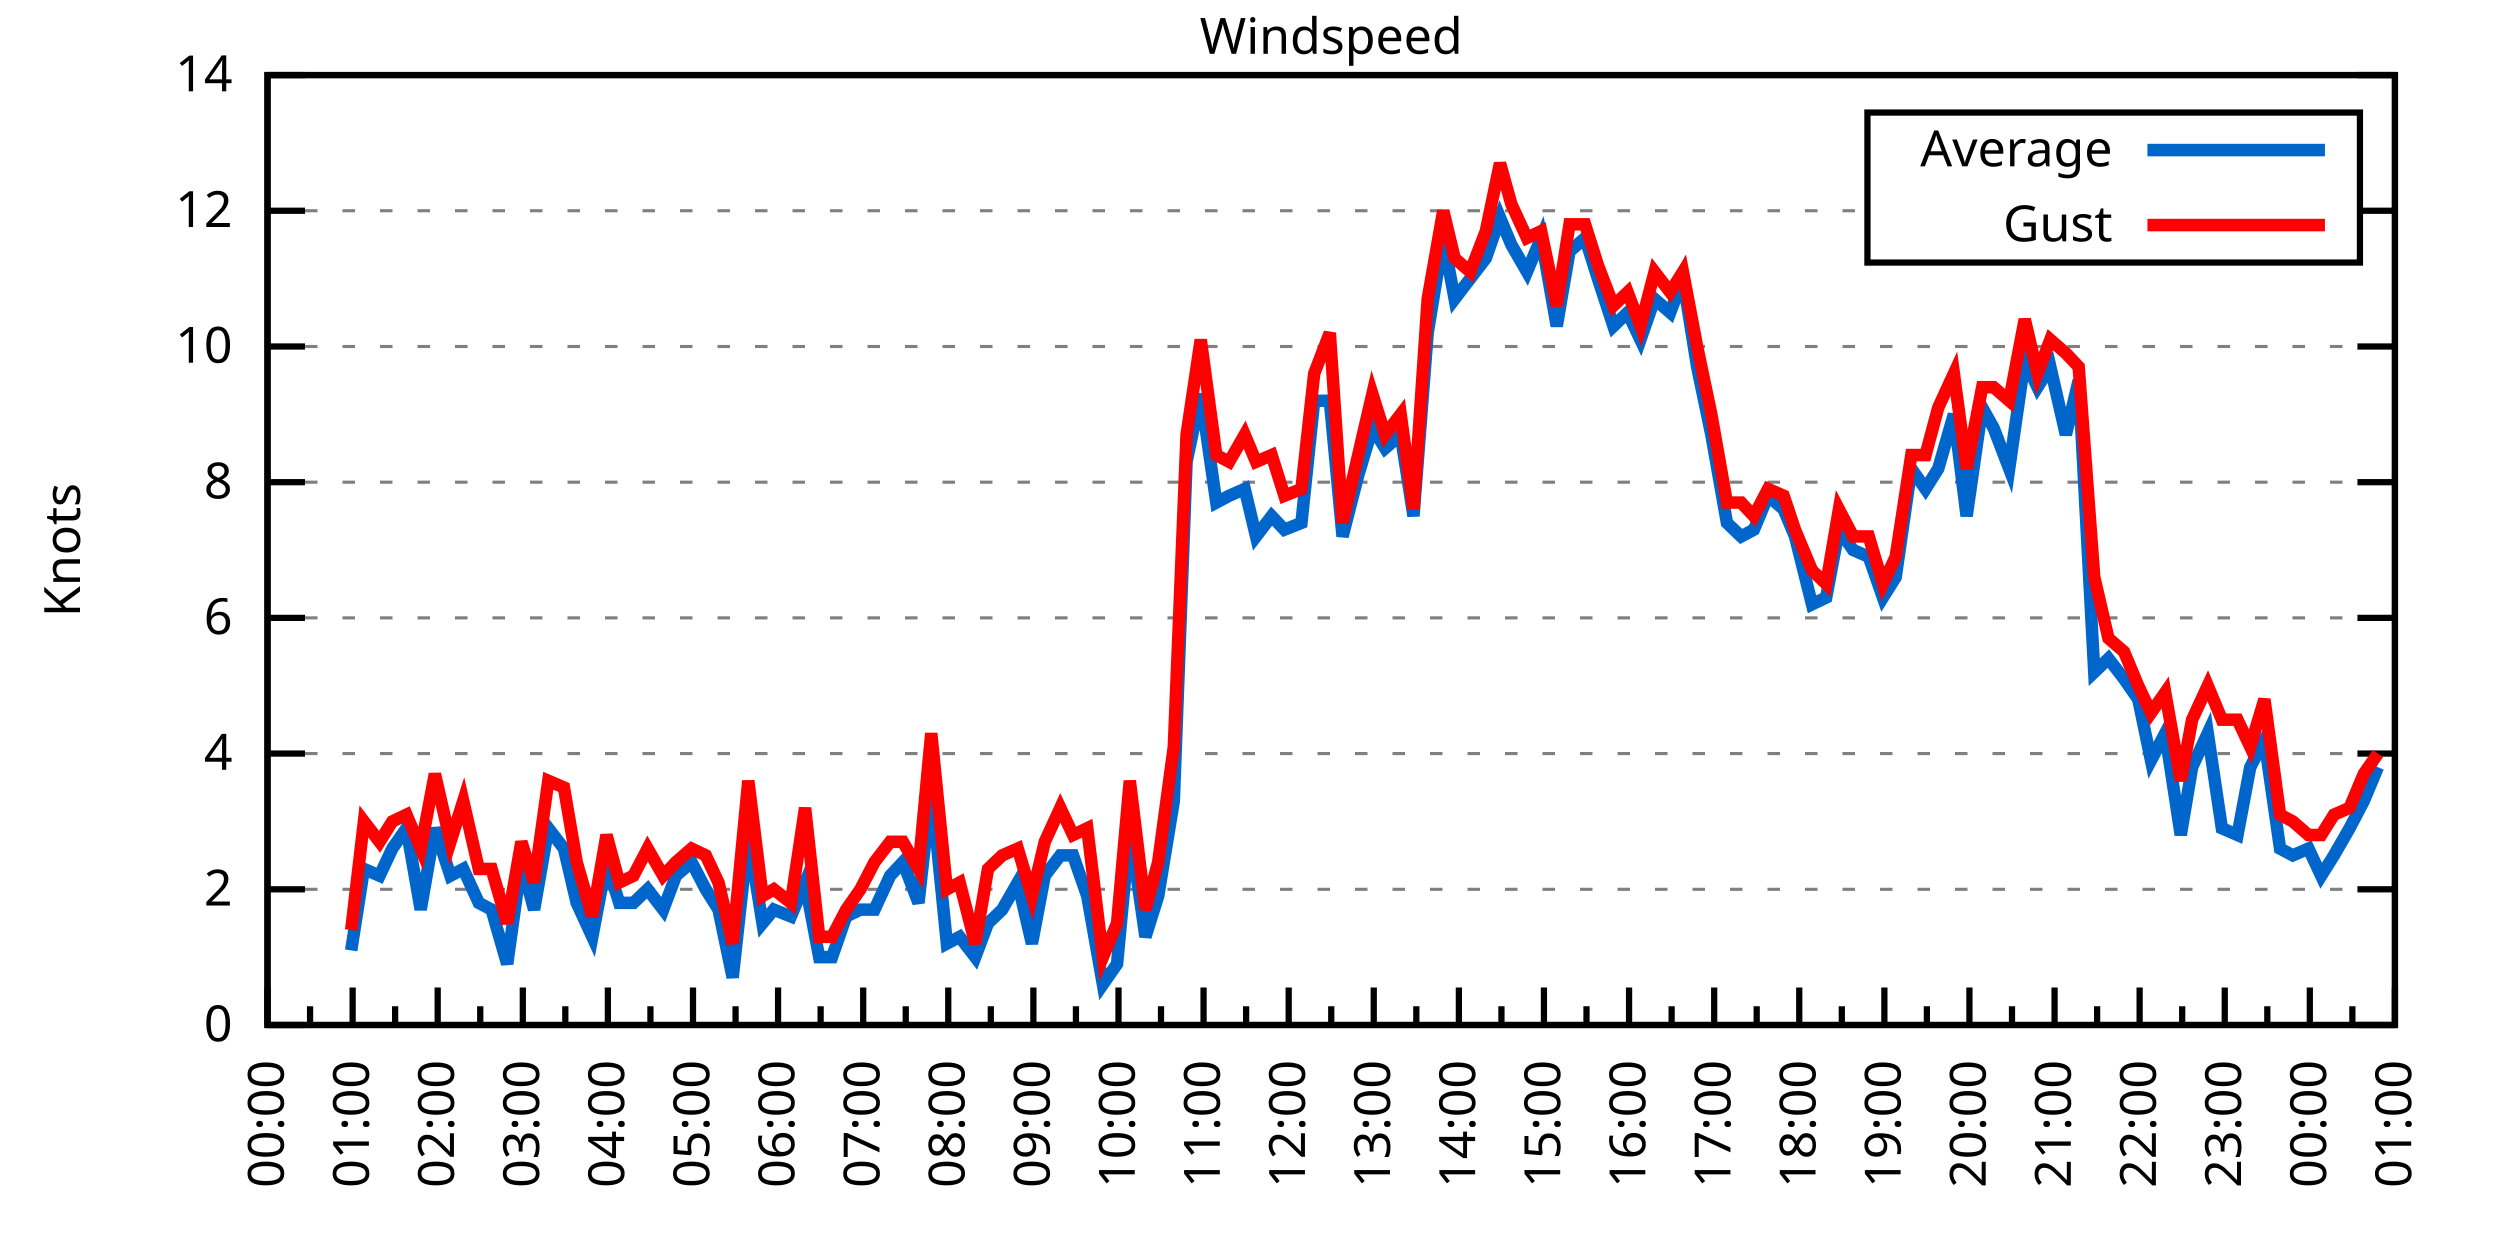
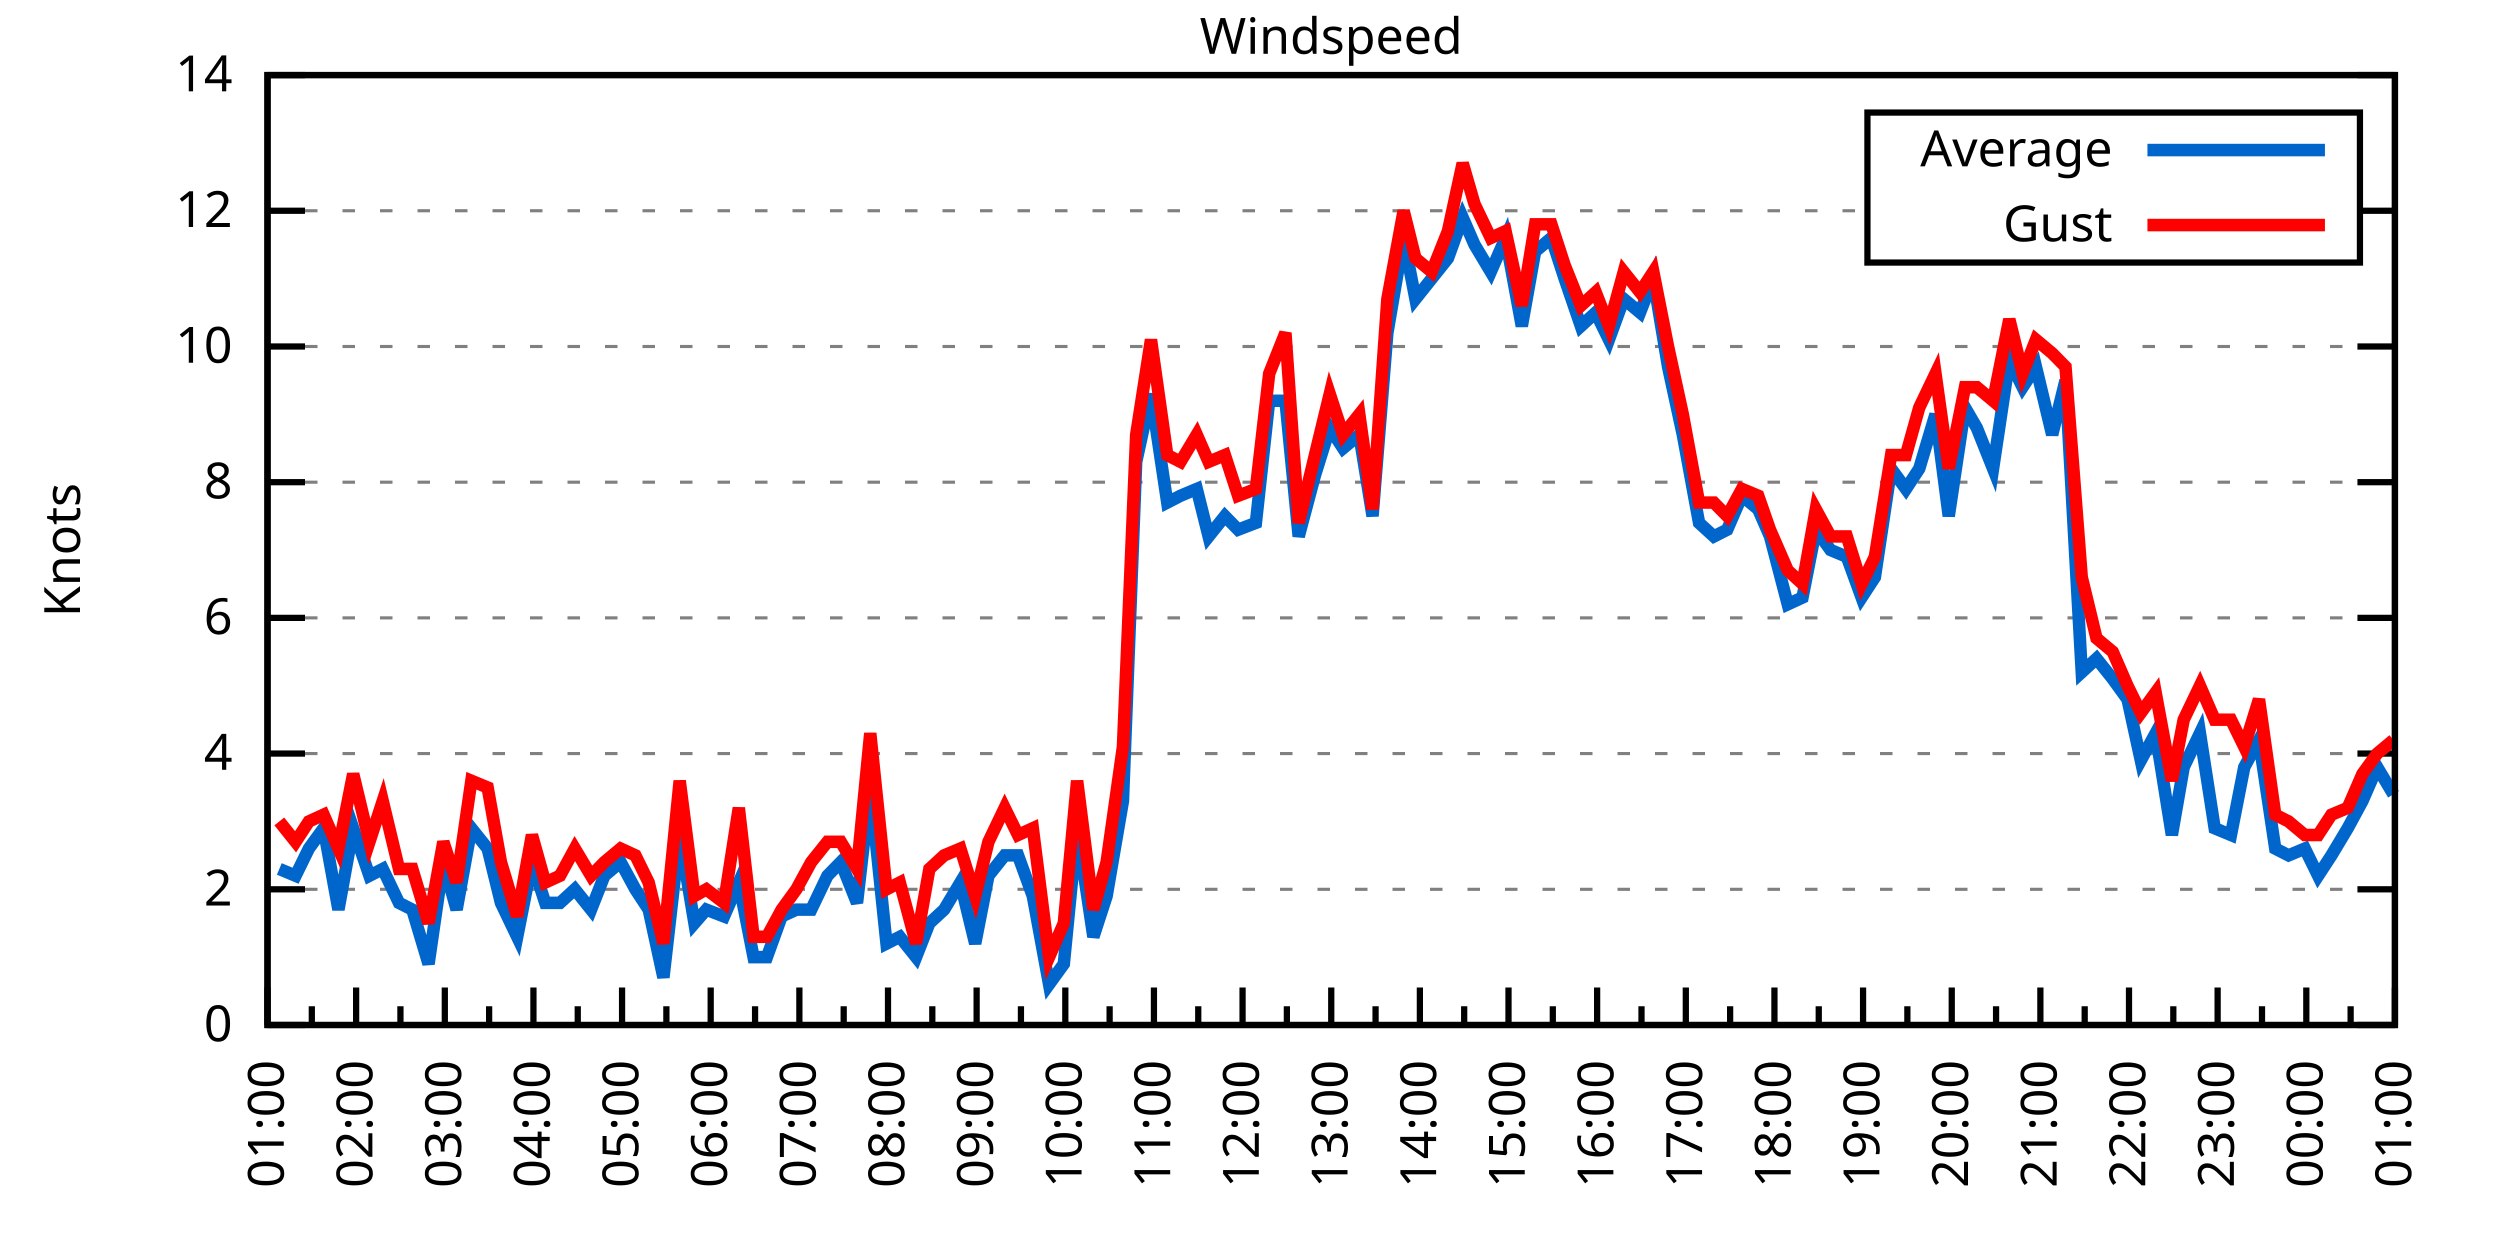
<svg xmlns="http://www.w3.org/2000/svg" xmlns:xlink="http://www.w3.org/1999/xlink" width="400" height="200" viewBox="0 0 400 200">
  <g id="gnuplot_canvas">
    <rect x="0" y="0" width="400" height="200" fill="none" />
    <defs>
      <circle id="gpDot" r="0.5" stroke-width="0.5" stroke="currentColor" />
      <path id="gpPt0" stroke-width="0.333" stroke="currentColor" d="M-1,0 h2 M0,-1 v2" />
      <path id="gpPt1" stroke-width="0.333" stroke="currentColor" d="M-1,-1 L1,1 M1,-1 L-1,1" />
      <path id="gpPt2" stroke-width="0.333" stroke="currentColor" d="M-1,0 L1,0 M0,-1 L0,1 M-1,-1 L1,1 M-1,1 L1,-1" />
      <rect id="gpPt3" stroke-width="0.333" stroke="currentColor" x="-1" y="-1" width="2" height="2" />
      <rect id="gpPt4" stroke-width="0.333" stroke="currentColor" fill="currentColor" x="-1" y="-1" width="2" height="2" />
      <circle id="gpPt5" stroke-width="0.333" stroke="currentColor" cx="0" cy="0" r="1" />
      <use xlink:href="#gpPt5" id="gpPt6" fill="currentColor" stroke="none" />
      <path id="gpPt7" stroke-width="0.333" stroke="currentColor" d="M0,-1.33 L-1.33,0.67 L1.33,0.67 z" />
      <use xlink:href="#gpPt7" id="gpPt8" fill="currentColor" stroke="none" />
      <use xlink:href="#gpPt7" id="gpPt9" stroke="currentColor" transform="rotate(180)" />
      <use xlink:href="#gpPt9" id="gpPt10" fill="currentColor" stroke="none" />
      <use xlink:href="#gpPt3" id="gpPt11" stroke="currentColor" transform="rotate(45)" />
      <use xlink:href="#gpPt11" id="gpPt12" fill="currentColor" stroke="none" />
      <path id="gpPt13" stroke-width="0.333" stroke="currentColor" d="M0,1.330 L1.265,0.411 L0.782,-1.067 L-0.782,-1.076 L-1.265,0.411 z" />
      <use xlink:href="#gpPt13" id="gpPt14" fill="currentColor" stroke="none" />
      <filter id="textbox" filterUnits="objectBoundingBox" x="0" y="0" height="1" width="1">
        <feFlood flood-color="white" flood-opacity="1" result="bgnd" />
        <feComposite in="SourceGraphic" in2="bgnd" operator="atop" />
      </filter>
      <filter id="greybox" filterUnits="objectBoundingBox" x="0" y="0" height="1" width="1">
        <feFlood flood-color="lightgrey" flood-opacity="1" result="grey" />
        <feComposite in="SourceGraphic" in2="grey" operator="atop" />
      </filter>
    </defs>
    <g fill="none" color="white" stroke="currentColor" stroke-width="1.00" stroke-linecap="butt" stroke-linejoin="miter">
</g>
    <g fill="none" color="black" stroke="currentColor" stroke-width="1.00" stroke-linecap="butt" stroke-linejoin="miter">
      <g stroke="none" shape-rendering="crispEdges">
        <polygon fill="rgb(255, 255, 255)" points="42.80,164.00 383.18,164.00 383.18,12.02 42.80,12.02 " />
      </g>
    </g>
    <g fill="none" color="black" stroke="currentColor" stroke-width="1.00" stroke-linecap="butt" stroke-linejoin="miter">
</g>
    <g fill="none" color="black" stroke="black" stroke-width="0.50" stroke-linecap="butt" stroke-linejoin="miter">
</g>
    <g fill="none" color="gray" stroke="currentColor" stroke-width="0.50" stroke-linecap="butt" stroke-linejoin="miter">
      <path stroke="gray" stroke-dasharray="2,4" class="gridline" d="M42.80,164.00 L383.19,164.00  " />
    </g>
    <g fill="none" color="gray" stroke="gray" stroke-width="1.00" stroke-linecap="butt" stroke-linejoin="miter">
</g>
    <g fill="none" color="black" stroke="currentColor" stroke-width="1.00" stroke-linecap="butt" stroke-linejoin="miter">
      <path stroke="black" d="M42.80,164.00 L48.80,164.00 M383.19,164.00 L377.19,164.00  " />
      <g transform="translate(37.20,166.60)" stroke="none" fill="black" font-family="Sans" font-size="8.00" text-anchor="end">
        <text>
          <tspan font-family="Sans"> 0</tspan>
        </text>
      </g>
    </g>
    <g fill="none" color="black" stroke="currentColor" stroke-width="1.00" stroke-linecap="butt" stroke-linejoin="miter">
</g>
    <g fill="none" color="black" stroke="black" stroke-width="0.50" stroke-linecap="butt" stroke-linejoin="miter">
</g>
    <g fill="none" color="gray" stroke="currentColor" stroke-width="0.50" stroke-linecap="butt" stroke-linejoin="miter">
      <path stroke="gray" stroke-dasharray="2,4" class="gridline" d="M42.80,142.29 L383.19,142.29  " />
    </g>
    <g fill="none" color="gray" stroke="gray" stroke-width="1.00" stroke-linecap="butt" stroke-linejoin="miter">
</g>
    <g fill="none" color="black" stroke="currentColor" stroke-width="1.00" stroke-linecap="butt" stroke-linejoin="miter">
      <path stroke="black" d="M42.80,142.29 L48.80,142.29 M383.19,142.29 L377.19,142.29  " />
      <g transform="translate(37.20,144.89)" stroke="none" fill="black" font-family="Sans" font-size="8.00" text-anchor="end">
        <text>
          <tspan font-family="Sans"> 2</tspan>
        </text>
      </g>
    </g>
    <g fill="none" color="black" stroke="currentColor" stroke-width="1.00" stroke-linecap="butt" stroke-linejoin="miter">
</g>
    <g fill="none" color="black" stroke="black" stroke-width="0.50" stroke-linecap="butt" stroke-linejoin="miter">
</g>
    <g fill="none" color="gray" stroke="currentColor" stroke-width="0.50" stroke-linecap="butt" stroke-linejoin="miter">
      <path stroke="gray" stroke-dasharray="2,4" class="gridline" d="M42.80,120.57 L383.19,120.57  " />
    </g>
    <g fill="none" color="gray" stroke="gray" stroke-width="1.00" stroke-linecap="butt" stroke-linejoin="miter">
</g>
    <g fill="none" color="black" stroke="currentColor" stroke-width="1.00" stroke-linecap="butt" stroke-linejoin="miter">
      <path stroke="black" d="M42.80,120.57 L48.80,120.57 M383.19,120.57 L377.19,120.57  " />
      <g transform="translate(37.20,123.17)" stroke="none" fill="black" font-family="Sans" font-size="8.00" text-anchor="end">
        <text>
          <tspan font-family="Sans"> 4</tspan>
        </text>
      </g>
    </g>
    <g fill="none" color="black" stroke="currentColor" stroke-width="1.00" stroke-linecap="butt" stroke-linejoin="miter">
</g>
    <g fill="none" color="black" stroke="black" stroke-width="0.50" stroke-linecap="butt" stroke-linejoin="miter">
</g>
    <g fill="none" color="gray" stroke="currentColor" stroke-width="0.50" stroke-linecap="butt" stroke-linejoin="miter">
      <path stroke="gray" stroke-dasharray="2,4" class="gridline" d="M42.80,98.86 L383.19,98.86  " />
    </g>
    <g fill="none" color="gray" stroke="gray" stroke-width="1.00" stroke-linecap="butt" stroke-linejoin="miter">
</g>
    <g fill="none" color="black" stroke="currentColor" stroke-width="1.00" stroke-linecap="butt" stroke-linejoin="miter">
      <path stroke="black" d="M42.80,98.86 L48.80,98.86 M383.19,98.86 L377.19,98.86  " />
      <g transform="translate(37.20,101.46)" stroke="none" fill="black" font-family="Sans" font-size="8.00" text-anchor="end">
        <text>
          <tspan font-family="Sans"> 6</tspan>
        </text>
      </g>
    </g>
    <g fill="none" color="black" stroke="currentColor" stroke-width="1.00" stroke-linecap="butt" stroke-linejoin="miter">
</g>
    <g fill="none" color="black" stroke="black" stroke-width="0.50" stroke-linecap="butt" stroke-linejoin="miter">
</g>
    <g fill="none" color="gray" stroke="currentColor" stroke-width="0.50" stroke-linecap="butt" stroke-linejoin="miter">
      <path stroke="gray" stroke-dasharray="2,4" class="gridline" d="M42.80,77.15 L383.19,77.15  " />
    </g>
    <g fill="none" color="gray" stroke="gray" stroke-width="1.00" stroke-linecap="butt" stroke-linejoin="miter">
</g>
    <g fill="none" color="black" stroke="currentColor" stroke-width="1.00" stroke-linecap="butt" stroke-linejoin="miter">
      <path stroke="black" d="M42.80,77.15 L48.80,77.15 M383.19,77.15 L377.19,77.15  " />
      <g transform="translate(37.20,79.75)" stroke="none" fill="black" font-family="Sans" font-size="8.00" text-anchor="end">
        <text>
          <tspan font-family="Sans"> 8</tspan>
        </text>
      </g>
    </g>
    <g fill="none" color="black" stroke="currentColor" stroke-width="1.00" stroke-linecap="butt" stroke-linejoin="miter">
</g>
    <g fill="none" color="black" stroke="black" stroke-width="0.50" stroke-linecap="butt" stroke-linejoin="miter">
</g>
    <g fill="none" color="gray" stroke="currentColor" stroke-width="0.50" stroke-linecap="butt" stroke-linejoin="miter">
      <path stroke="gray" stroke-dasharray="2,4" class="gridline" d="M42.80,55.44 L383.19,55.44  " />
    </g>
    <g fill="none" color="gray" stroke="gray" stroke-width="1.00" stroke-linecap="butt" stroke-linejoin="miter">
</g>
    <g fill="none" color="black" stroke="currentColor" stroke-width="1.00" stroke-linecap="butt" stroke-linejoin="miter">
      <path stroke="black" d="M42.80,55.44 L48.80,55.44 M383.19,55.44 L377.19,55.44  " />
      <g transform="translate(37.20,58.04)" stroke="none" fill="black" font-family="Sans" font-size="8.00" text-anchor="end">
        <text>
          <tspan font-family="Sans"> 10</tspan>
        </text>
      </g>
    </g>
    <g fill="none" color="black" stroke="currentColor" stroke-width="1.00" stroke-linecap="butt" stroke-linejoin="miter">
</g>
    <g fill="none" color="black" stroke="black" stroke-width="0.50" stroke-linecap="butt" stroke-linejoin="miter">
</g>
    <g fill="none" color="gray" stroke="currentColor" stroke-width="0.50" stroke-linecap="butt" stroke-linejoin="miter">
      <path stroke="gray" stroke-dasharray="2,4" class="gridline" d="M42.80,33.72 L298.79,33.72 M377.59,33.72 L383.19,33.72  " />
    </g>
    <g fill="none" color="gray" stroke="gray" stroke-width="1.00" stroke-linecap="butt" stroke-linejoin="miter">
</g>
    <g fill="none" color="black" stroke="currentColor" stroke-width="1.00" stroke-linecap="butt" stroke-linejoin="miter">
      <path stroke="black" d="M42.80,33.72 L48.80,33.72 M383.19,33.72 L377.19,33.72  " />
      <g transform="translate(37.20,36.32)" stroke="none" fill="black" font-family="Sans" font-size="8.00" text-anchor="end">
        <text>
          <tspan font-family="Sans"> 12</tspan>
        </text>
      </g>
    </g>
    <g fill="none" color="black" stroke="currentColor" stroke-width="1.00" stroke-linecap="butt" stroke-linejoin="miter">
</g>
    <g fill="none" color="black" stroke="black" stroke-width="0.50" stroke-linecap="butt" stroke-linejoin="miter">
</g>
    <g fill="none" color="gray" stroke="currentColor" stroke-width="0.50" stroke-linecap="butt" stroke-linejoin="miter">
      <path stroke="gray" stroke-dasharray="2,4" class="gridline" d="M42.80,12.01 L383.19,12.01  " />
    </g>
    <g fill="none" color="gray" stroke="gray" stroke-width="1.00" stroke-linecap="butt" stroke-linejoin="miter">
</g>
    <g fill="none" color="black" stroke="currentColor" stroke-width="1.00" stroke-linecap="butt" stroke-linejoin="miter">
      <path stroke="black" d="M42.80,12.01 L48.80,12.01 M383.19,12.01 L377.19,12.01  " />
      <g transform="translate(37.20,14.61)" stroke="none" fill="black" font-family="Sans" font-size="8.00" text-anchor="end">
        <text>
          <tspan font-family="Sans"> 14</tspan>
        </text>
      </g>
    </g>
    <g fill="none" color="black" stroke="currentColor" stroke-width="1.00" stroke-linecap="butt" stroke-linejoin="miter">
      <path stroke="black" d="M42.80,164.00 L42.80,158.00  " />
      <g transform="translate(45.40,169.60) rotate(270)" stroke="none" fill="black" font-family="Sans" font-size="8.00" text-anchor="end">
        <text>
+           <tspan font-family="Sans">01:00</tspan>
+         </text>
+       </g>
+     </g>
+     <g fill="none" color="black" stroke="currentColor" stroke-width="1.00" stroke-linecap="butt" stroke-linejoin="miter">
+       <path stroke="black" d="M49.89,164.00 L49.89,161.00 M56.98,164.00 L56.98,158.00  " />
+       <g transform="translate(59.58,169.60) rotate(270)" stroke="none" fill="black" font-family="Sans" font-size="8.00" text-anchor="end">
+         <text>
+           <tspan font-family="Sans">02:00</tspan>
+         </text>
+       </g>
+     </g>
+     <g fill="none" color="black" stroke="currentColor" stroke-width="1.00" stroke-linecap="butt" stroke-linejoin="miter">
+       <path stroke="black" d="M64.07,164.00 L64.07,161.00 M71.17,164.00 L71.17,158.00  " />
+       <g transform="translate(73.77,169.60) rotate(270)" stroke="none" fill="black" font-family="Sans" font-size="8.00" text-anchor="end">
+         <text>
+           <tspan font-family="Sans">03:00</tspan>
+         </text>
+       </g>
+     </g>
+     <g fill="none" color="black" stroke="currentColor" stroke-width="1.00" stroke-linecap="butt" stroke-linejoin="miter">
+       <path stroke="black" d="M78.26,164.00 L78.26,161.00 M85.35,164.00 L85.35,158.00  " />
+       <g transform="translate(87.95,169.60) rotate(270)" stroke="none" fill="black" font-family="Sans" font-size="8.00" text-anchor="end">
+         <text>
+           <tspan font-family="Sans">04:00</tspan>
+         </text>
+       </g>
+     </g>
+     <g fill="none" color="black" stroke="currentColor" stroke-width="1.00" stroke-linecap="butt" stroke-linejoin="miter">
+       <path stroke="black" d="M92.44,164.00 L92.44,161.00 M99.53,164.00 L99.53,158.00  " />
+       <g transform="translate(102.13,169.60) rotate(270)" stroke="none" fill="black" font-family="Sans" font-size="8.00" text-anchor="end">
+         <text>
+           <tspan font-family="Sans">05:00</tspan>
+         </text>
+       </g>
+     </g>
+     <g fill="none" color="black" stroke="currentColor" stroke-width="1.00" stroke-linecap="butt" stroke-linejoin="miter">
+       <path stroke="black" d="M106.62,164.00 L106.62,161.00 M113.71,164.00 L113.71,158.00  " />
+       <g transform="translate(116.31,169.60) rotate(270)" stroke="none" fill="black" font-family="Sans" font-size="8.00" text-anchor="end">
+         <text>
+           <tspan font-family="Sans">06:00</tspan>
+         </text>
+       </g>
+     </g>
+     <g fill="none" color="black" stroke="currentColor" stroke-width="1.00" stroke-linecap="butt" stroke-linejoin="miter">
+       <path stroke="black" d="M120.81,164.00 L120.81,161.00 M127.90,164.00 L127.90,158.00  " />
+       <g transform="translate(130.50,169.60) rotate(270)" stroke="none" fill="black" font-family="Sans" font-size="8.00" text-anchor="end">
+         <text>
+           <tspan font-family="Sans">07:00</tspan>
+         </text>
+       </g>
+     </g>
+     <g fill="none" color="black" stroke="currentColor" stroke-width="1.00" stroke-linecap="butt" stroke-linejoin="miter">
+       <path stroke="black" d="M134.99,164.00 L134.99,161.00 M142.08,164.00 L142.08,158.00  " />
+       <g transform="translate(144.68,169.60) rotate(270)" stroke="none" fill="black" font-family="Sans" font-size="8.00" text-anchor="end">
+         <text>
+           <tspan font-family="Sans">08:00</tspan>
+         </text>
+       </g>
+     </g>
+     <g fill="none" color="black" stroke="currentColor" stroke-width="1.00" stroke-linecap="butt" stroke-linejoin="miter">
+       <path stroke="black" d="M149.17,164.00 L149.17,161.00 M156.26,164.00 L156.26,158.00  " />
+       <g transform="translate(158.86,169.60) rotate(270)" stroke="none" fill="black" font-family="Sans" font-size="8.00" text-anchor="end">
+         <text>
+           <tspan font-family="Sans">09:00</tspan>
+         </text>
+       </g>
+     </g>
+     <g fill="none" color="black" stroke="currentColor" stroke-width="1.00" stroke-linecap="butt" stroke-linejoin="miter">
+       <path stroke="black" d="M163.35,164.00 L163.35,161.00 M170.45,164.00 L170.45,158.00  " />
+       <g transform="translate(173.05,169.60) rotate(270)" stroke="none" fill="black" font-family="Sans" font-size="8.00" text-anchor="end">
+         <text>
+           <tspan font-family="Sans">10:00</tspan>
+         </text>
+       </g>
+     </g>
+     <g fill="none" color="black" stroke="currentColor" stroke-width="1.00" stroke-linecap="butt" stroke-linejoin="miter">
+       <path stroke="black" d="M177.54,164.00 L177.54,161.00 M184.63,164.00 L184.63,158.00  " />
+       <g transform="translate(187.23,169.60) rotate(270)" stroke="none" fill="black" font-family="Sans" font-size="8.00" text-anchor="end">
+         <text>
+           <tspan font-family="Sans">11:00</tspan>
+         </text>
+       </g>
+     </g>
+     <g fill="none" color="black" stroke="currentColor" stroke-width="1.00" stroke-linecap="butt" stroke-linejoin="miter">
+       <path stroke="black" d="M191.72,164.00 L191.72,161.00 M198.81,164.00 L198.81,158.00  " />
+       <g transform="translate(201.41,169.60) rotate(270)" stroke="none" fill="black" font-family="Sans" font-size="8.00" text-anchor="end">
+         <text>
+           <tspan font-family="Sans">12:00</tspan>
+         </text>
+       </g>
+     </g>
+     <g fill="none" color="black" stroke="currentColor" stroke-width="1.00" stroke-linecap="butt" stroke-linejoin="miter">
+       <path stroke="black" d="M205.90,164.00 L205.90,161.00 M213.00,164.00 L213.00,158.00  " />
+       <g transform="translate(215.60,169.60) rotate(270)" stroke="none" fill="black" font-family="Sans" font-size="8.00" text-anchor="end">
+         <text>
+           <tspan font-family="Sans">13:00</tspan>
+         </text>
+       </g>
+     </g>
+     <g fill="none" color="black" stroke="currentColor" stroke-width="1.00" stroke-linecap="butt" stroke-linejoin="miter">
+       <path stroke="black" d="M220.09,164.00 L220.09,161.00 M227.18,164.00 L227.18,158.00  " />
+       <g transform="translate(229.78,169.60) rotate(270)" stroke="none" fill="black" font-family="Sans" font-size="8.00" text-anchor="end">
+         <text>
+           <tspan font-family="Sans">14:00</tspan>
+         </text>
+       </g>
+     </g>
+     <g fill="none" color="black" stroke="currentColor" stroke-width="1.00" stroke-linecap="butt" stroke-linejoin="miter">
+       <path stroke="black" d="M234.27,164.00 L234.27,161.00 M241.36,164.00 L241.36,158.00  " />
+       <g transform="translate(243.96,169.60) rotate(270)" stroke="none" fill="black" font-family="Sans" font-size="8.00" text-anchor="end">
+         <text>
+           <tspan font-family="Sans">15:00</tspan>
+         </text>
+       </g>
+     </g>
+     <g fill="none" color="black" stroke="currentColor" stroke-width="1.00" stroke-linecap="butt" stroke-linejoin="miter">
+       <path stroke="black" d="M248.45,164.00 L248.45,161.00 M255.54,164.00 L255.54,158.00  " />
+       <g transform="translate(258.14,169.60) rotate(270)" stroke="none" fill="black" font-family="Sans" font-size="8.00" text-anchor="end">
+         <text>
+           <tspan font-family="Sans">16:00</tspan>
+         </text>
+       </g>
+     </g>
+     <g fill="none" color="black" stroke="currentColor" stroke-width="1.00" stroke-linecap="butt" stroke-linejoin="miter">
+       <path stroke="black" d="M262.64,164.00 L262.64,161.00 M269.73,164.00 L269.73,158.00  " />
+       <g transform="translate(272.33,169.60) rotate(270)" stroke="none" fill="black" font-family="Sans" font-size="8.00" text-anchor="end">
+         <text>
+           <tspan font-family="Sans">17:00</tspan>
+         </text>
+       </g>
+     </g>
+     <g fill="none" color="black" stroke="currentColor" stroke-width="1.00" stroke-linecap="butt" stroke-linejoin="miter">
+       <path stroke="black" d="M276.82,164.00 L276.82,161.00 M283.91,164.00 L283.91,158.00  " />
+       <g transform="translate(286.51,169.60) rotate(270)" stroke="none" fill="black" font-family="Sans" font-size="8.00" text-anchor="end">
+         <text>
+           <tspan font-family="Sans">18:00</tspan>
+         </text>
+       </g>
+     </g>
+     <g fill="none" color="black" stroke="currentColor" stroke-width="1.00" stroke-linecap="butt" stroke-linejoin="miter">
+       <path stroke="black" d="M291.00,164.00 L291.00,161.00 M298.09,164.00 L298.09,158.00  " />
+       <g transform="translate(300.69,169.60) rotate(270)" stroke="none" fill="black" font-family="Sans" font-size="8.00" text-anchor="end">
+         <text>
+           <tspan font-family="Sans">19:00</tspan>
+         </text>
+       </g>
+     </g>
+     <g fill="none" color="black" stroke="currentColor" stroke-width="1.00" stroke-linecap="butt" stroke-linejoin="miter">
+       <path stroke="black" d="M305.18,164.00 L305.18,161.00 M312.28,164.00 L312.28,158.00  " />
+       <g transform="translate(314.88,169.60) rotate(270)" stroke="none" fill="black" font-family="Sans" font-size="8.00" text-anchor="end">
+         <text>
+           <tspan font-family="Sans">20:00</tspan>
+         </text>
+       </g>
+     </g>
+     <g fill="none" color="black" stroke="currentColor" stroke-width="1.00" stroke-linecap="butt" stroke-linejoin="miter">
+       <path stroke="black" d="M319.37,164.00 L319.37,161.00 M326.46,164.00 L326.46,158.00  " />
+       <g transform="translate(329.06,169.60) rotate(270)" stroke="none" fill="black" font-family="Sans" font-size="8.00" text-anchor="end">
+         <text>
+           <tspan font-family="Sans">21:00</tspan>
+         </text>
+       </g>
+     </g>
+     <g fill="none" color="black" stroke="currentColor" stroke-width="1.00" stroke-linecap="butt" stroke-linejoin="miter">
+       <path stroke="black" d="M333.55,164.00 L333.55,161.00 M340.64,164.00 L340.64,158.00  " />
+       <g transform="translate(343.24,169.60) rotate(270)" stroke="none" fill="black" font-family="Sans" font-size="8.00" text-anchor="end">
+         <text>
+           <tspan font-family="Sans">22:00</tspan>
+         </text>
+       </g>
+     </g>
+     <g fill="none" color="black" stroke="currentColor" stroke-width="1.00" stroke-linecap="butt" stroke-linejoin="miter">
+       <path stroke="black" d="M347.73,164.00 L347.73,161.00 M354.82,164.00 L354.82,158.00  " />
+       <g transform="translate(357.42,169.60) rotate(270)" stroke="none" fill="black" font-family="Sans" font-size="8.00" text-anchor="end">
+         <text>
+           <tspan font-family="Sans">23:00</tspan>
+         </text>
+       </g>
+     </g>
+     <g fill="none" color="black" stroke="currentColor" stroke-width="1.00" stroke-linecap="butt" stroke-linejoin="miter">
+       <path stroke="black" d="M361.92,164.00 L361.92,161.00 M369.01,164.00 L369.01,158.00  " />
+       <g transform="translate(371.61,169.60) rotate(270)" stroke="none" fill="black" font-family="Sans" font-size="8.00" text-anchor="end">
+         <text>
          <tspan font-family="Sans">00:00</tspan>
        </text>
      </g>
    </g>
    <g fill="none" color="black" stroke="currentColor" stroke-width="1.00" stroke-linecap="butt" stroke-linejoin="miter">
-       <path stroke="black" d="M49.61,164.00 L49.61,161.00 M56.42,164.00 L56.42,158.00  " />
-       <g transform="translate(59.02,169.60) rotate(270)" stroke="none" fill="black" font-family="Sans" font-size="8.00" text-anchor="end">
-         <text>
-           <tspan font-family="Sans">01:00</tspan>
-         </text>
-       </g>
-     </g>
-     <g fill="none" color="black" stroke="currentColor" stroke-width="1.00" stroke-linecap="butt" stroke-linejoin="miter">
-       <path stroke="black" d="M63.22,164.00 L63.22,161.00 M70.03,164.00 L70.03,158.00  " />
-       <g transform="translate(72.63,169.60) rotate(270)" stroke="none" fill="black" font-family="Sans" font-size="8.00" text-anchor="end">
-         <text>
-           <tspan font-family="Sans">02:00</tspan>
-         </text>
-       </g>
-     </g>
-     <g fill="none" color="black" stroke="currentColor" stroke-width="1.00" stroke-linecap="butt" stroke-linejoin="miter">
-       <path stroke="black" d="M76.84,164.00 L76.84,161.00 M83.65,164.00 L83.65,158.00  " />
-       <g transform="translate(86.25,169.60) rotate(270)" stroke="none" fill="black" font-family="Sans" font-size="8.00" text-anchor="end">
-         <text>
-           <tspan font-family="Sans">03:00</tspan>
-         </text>
-       </g>
-     </g>
-     <g fill="none" color="black" stroke="currentColor" stroke-width="1.00" stroke-linecap="butt" stroke-linejoin="miter">
-       <path stroke="black" d="M90.45,164.00 L90.45,161.00 M97.26,164.00 L97.26,158.00  " />
-       <g transform="translate(99.86,169.60) rotate(270)" stroke="none" fill="black" font-family="Sans" font-size="8.00" text-anchor="end">
-         <text>
-           <tspan font-family="Sans">04:00</tspan>
-         </text>
-       </g>
-     </g>
-     <g fill="none" color="black" stroke="currentColor" stroke-width="1.00" stroke-linecap="butt" stroke-linejoin="miter">
-       <path stroke="black" d="M104.07,164.00 L104.07,161.00 M110.88,164.00 L110.88,158.00  " />
-       <g transform="translate(113.48,169.60) rotate(270)" stroke="none" fill="black" font-family="Sans" font-size="8.00" text-anchor="end">
-         <text>
-           <tspan font-family="Sans">05:00</tspan>
-         </text>
-       </g>
-     </g>
-     <g fill="none" color="black" stroke="currentColor" stroke-width="1.00" stroke-linecap="butt" stroke-linejoin="miter">
-       <path stroke="black" d="M117.69,164.00 L117.69,161.00 M124.49,164.00 L124.49,158.00  " />
-       <g transform="translate(127.09,169.60) rotate(270)" stroke="none" fill="black" font-family="Sans" font-size="8.00" text-anchor="end">
-         <text>
-           <tspan font-family="Sans">06:00</tspan>
-         </text>
-       </g>
-     </g>
-     <g fill="none" color="black" stroke="currentColor" stroke-width="1.00" stroke-linecap="butt" stroke-linejoin="miter">
-       <path stroke="black" d="M131.30,164.00 L131.30,161.00 M138.11,164.00 L138.11,158.00  " />
-       <g transform="translate(140.71,169.60) rotate(270)" stroke="none" fill="black" font-family="Sans" font-size="8.00" text-anchor="end">
-         <text>
-           <tspan font-family="Sans">07:00</tspan>
-         </text>
-       </g>
-     </g>
-     <g fill="none" color="black" stroke="currentColor" stroke-width="1.00" stroke-linecap="butt" stroke-linejoin="miter">
-       <path stroke="black" d="M144.92,164.00 L144.92,161.00 M151.72,164.00 L151.72,158.00  " />
-       <g transform="translate(154.32,169.60) rotate(270)" stroke="none" fill="black" font-family="Sans" font-size="8.00" text-anchor="end">
-         <text>
-           <tspan font-family="Sans">08:00</tspan>
-         </text>
-       </g>
-     </g>
-     <g fill="none" color="black" stroke="currentColor" stroke-width="1.00" stroke-linecap="butt" stroke-linejoin="miter">
-       <path stroke="black" d="M158.53,164.00 L158.53,161.00 M165.34,164.00 L165.34,158.00  " />
-       <g transform="translate(167.94,169.60) rotate(270)" stroke="none" fill="black" font-family="Sans" font-size="8.00" text-anchor="end">
-         <text>
-           <tspan font-family="Sans">09:00</tspan>
-         </text>
-       </g>
-     </g>
-     <g fill="none" color="black" stroke="currentColor" stroke-width="1.00" stroke-linecap="butt" stroke-linejoin="miter">
-       <path stroke="black" d="M172.15,164.00 L172.15,161.00 M178.96,164.00 L178.96,158.00  " />
-       <g transform="translate(181.56,169.60) rotate(270)" stroke="none" fill="black" font-family="Sans" font-size="8.00" text-anchor="end">
-         <text>
-           <tspan font-family="Sans">10:00</tspan>
-         </text>
-       </g>
-     </g>
-     <g fill="none" color="black" stroke="currentColor" stroke-width="1.00" stroke-linecap="butt" stroke-linejoin="miter">
-       <path stroke="black" d="M185.76,164.00 L185.76,161.00 M192.57,164.00 L192.57,158.00  " />
-       <g transform="translate(195.17,169.60) rotate(270)" stroke="none" fill="black" font-family="Sans" font-size="8.00" text-anchor="end">
-         <text>
-           <tspan font-family="Sans">11:00</tspan>
-         </text>
-       </g>
-     </g>
-     <g fill="none" color="black" stroke="currentColor" stroke-width="1.00" stroke-linecap="butt" stroke-linejoin="miter">
-       <path stroke="black" d="M199.38,164.00 L199.38,161.00 M206.19,164.00 L206.19,158.00  " />
-       <g transform="translate(208.79,169.60) rotate(270)" stroke="none" fill="black" font-family="Sans" font-size="8.00" text-anchor="end">
-         <text>
-           <tspan font-family="Sans">12:00</tspan>
-         </text>
-       </g>
-     </g>
-     <g fill="none" color="black" stroke="currentColor" stroke-width="1.00" stroke-linecap="butt" stroke-linejoin="miter">
-       <path stroke="black" d="M213.00,164.00 L213.00,161.00 M219.80,164.00 L219.80,158.00  " />
-       <g transform="translate(222.40,169.60) rotate(270)" stroke="none" fill="black" font-family="Sans" font-size="8.00" text-anchor="end">
-         <text>
-           <tspan font-family="Sans">13:00</tspan>
-         </text>
-       </g>
-     </g>
-     <g fill="none" color="black" stroke="currentColor" stroke-width="1.00" stroke-linecap="butt" stroke-linejoin="miter">
-       <path stroke="black" d="M226.61,164.00 L226.61,161.00 M233.42,164.00 L233.42,158.00  " />
-       <g transform="translate(236.02,169.60) rotate(270)" stroke="none" fill="black" font-family="Sans" font-size="8.00" text-anchor="end">
-         <text>
-           <tspan font-family="Sans">14:00</tspan>
-         </text>
-       </g>
-     </g>
-     <g fill="none" color="black" stroke="currentColor" stroke-width="1.00" stroke-linecap="butt" stroke-linejoin="miter">
-       <path stroke="black" d="M240.23,164.00 L240.23,161.00 M247.03,164.00 L247.03,158.00  " />
-       <g transform="translate(249.63,169.60) rotate(270)" stroke="none" fill="black" font-family="Sans" font-size="8.00" text-anchor="end">
-         <text>
-           <tspan font-family="Sans">15:00</tspan>
-         </text>
-       </g>
-     </g>
-     <g fill="none" color="black" stroke="currentColor" stroke-width="1.00" stroke-linecap="butt" stroke-linejoin="miter">
-       <path stroke="black" d="M253.84,164.00 L253.84,161.00 M260.65,164.00 L260.65,158.00  " />
-       <g transform="translate(263.25,169.60) rotate(270)" stroke="none" fill="black" font-family="Sans" font-size="8.00" text-anchor="end">
-         <text>
-           <tspan font-family="Sans">16:00</tspan>
-         </text>
-       </g>
-     </g>
-     <g fill="none" color="black" stroke="currentColor" stroke-width="1.00" stroke-linecap="butt" stroke-linejoin="miter">
-       <path stroke="black" d="M267.46,164.00 L267.46,161.00 M274.27,164.00 L274.27,158.00  " />
-       <g transform="translate(276.87,169.60) rotate(270)" stroke="none" fill="black" font-family="Sans" font-size="8.00" text-anchor="end">
-         <text>
-           <tspan font-family="Sans">17:00</tspan>
-         </text>
-       </g>
-     </g>
-     <g fill="none" color="black" stroke="currentColor" stroke-width="1.00" stroke-linecap="butt" stroke-linejoin="miter">
-       <path stroke="black" d="M281.07,164.00 L281.07,161.00 M287.88,164.00 L287.88,158.00  " />
-       <g transform="translate(290.48,169.60) rotate(270)" stroke="none" fill="black" font-family="Sans" font-size="8.00" text-anchor="end">
-         <text>
-           <tspan font-family="Sans">18:00</tspan>
-         </text>
-       </g>
-     </g>
-     <g fill="none" color="black" stroke="currentColor" stroke-width="1.00" stroke-linecap="butt" stroke-linejoin="miter">
-       <path stroke="black" d="M294.69,164.00 L294.69,161.00 M301.50,164.00 L301.50,158.00  " />
-       <g transform="translate(304.10,169.60) rotate(270)" stroke="none" fill="black" font-family="Sans" font-size="8.00" text-anchor="end">
-         <text>
-           <tspan font-family="Sans">19:00</tspan>
-         </text>
-       </g>
-     </g>
-     <g fill="none" color="black" stroke="currentColor" stroke-width="1.00" stroke-linecap="butt" stroke-linejoin="miter">
-       <path stroke="black" d="M308.30,164.00 L308.30,161.00 M315.11,164.00 L315.11,158.00  " />
-       <g transform="translate(317.71,169.60) rotate(270)" stroke="none" fill="black" font-family="Sans" font-size="8.00" text-anchor="end">
-         <text>
-           <tspan font-family="Sans">20:00</tspan>
-         </text>
-       </g>
-     </g>
-     <g fill="none" color="black" stroke="currentColor" stroke-width="1.00" stroke-linecap="butt" stroke-linejoin="miter">
-       <path stroke="black" d="M321.92,164.00 L321.92,161.00 M328.73,164.00 L328.73,158.00  " />
-       <g transform="translate(331.33,169.60) rotate(270)" stroke="none" fill="black" font-family="Sans" font-size="8.00" text-anchor="end">
-         <text>
-           <tspan font-family="Sans">21:00</tspan>
-         </text>
-       </g>
-     </g>
-     <g fill="none" color="black" stroke="currentColor" stroke-width="1.00" stroke-linecap="butt" stroke-linejoin="miter">
-       <path stroke="black" d="M335.54,164.00 L335.54,161.00 M342.34,164.00 L342.34,158.00  " />
-       <g transform="translate(344.94,169.60) rotate(270)" stroke="none" fill="black" font-family="Sans" font-size="8.00" text-anchor="end">
-         <text>
-           <tspan font-family="Sans">22:00</tspan>
-         </text>
-       </g>
-     </g>
-     <g fill="none" color="black" stroke="currentColor" stroke-width="1.00" stroke-linecap="butt" stroke-linejoin="miter">
-       <path stroke="black" d="M349.15,164.00 L349.15,161.00 M355.96,164.00 L355.96,158.00  " />
-       <g transform="translate(358.56,169.60) rotate(270)" stroke="none" fill="black" font-family="Sans" font-size="8.00" text-anchor="end">
-         <text>
-           <tspan font-family="Sans">23:00</tspan>
-         </text>
-       </g>
-     </g>
-     <g fill="none" color="black" stroke="currentColor" stroke-width="1.00" stroke-linecap="butt" stroke-linejoin="miter">
-       <path stroke="black" d="M362.77,164.00 L362.77,161.00 M369.57,164.00 L369.57,158.00  " />
-       <g transform="translate(372.17,169.60) rotate(270)" stroke="none" fill="black" font-family="Sans" font-size="8.00" text-anchor="end">
-         <text>
-           <tspan font-family="Sans">00:00</tspan>
-         </text>
-       </g>
-     </g>
-     <g fill="none" color="black" stroke="currentColor" stroke-width="1.00" stroke-linecap="butt" stroke-linejoin="miter">
-       <path stroke="black" d="M376.38,164.00 L376.38,161.00 M383.19,164.00 L383.19,158.00  " />
+       <path stroke="black" d="M376.10,164.00 L376.10,161.00 M383.19,164.00 L383.19,158.00  " />
      <g transform="translate(385.79,169.60) rotate(270)" stroke="none" fill="black" font-family="Sans" font-size="8.00" text-anchor="end">
        <text>
          <tspan font-family="Sans">01:00</tspan>
        </text>
      </g>
    </g>
    <g fill="none" color="black" stroke="currentColor" stroke-width="1.00" stroke-linecap="butt" stroke-linejoin="miter">
</g>
    <g fill="none" color="black" stroke="currentColor" stroke-width="1.00" stroke-linecap="butt" stroke-linejoin="miter">
      <path stroke="black" d="M42.80,12.01 L42.80,164.00 L383.19,164.00 L383.19,12.01 L42.80,12.01 Z  " />
    </g>
    <g fill="none" color="black" stroke="currentColor" stroke-width="1.00" stroke-linecap="butt" stroke-linejoin="miter">
      <g transform="translate(12.80,88.01) rotate(270)" stroke="none" fill="black" font-family="Sans" font-size="8.00" text-anchor="middle">
        <text>
          <tspan font-family="Sans">Knots</tspan>
        </text>
      </g>
    </g>
    <g fill="none" color="black" stroke="currentColor" stroke-width="1.00" stroke-linecap="butt" stroke-linejoin="miter">
</g>
    <g fill="none" color="black" stroke="currentColor" stroke-width="1.00" stroke-linecap="butt" stroke-linejoin="miter">
      <path stroke="black" d="M298.79,42.01 L298.79,18.01 L377.59,18.01 L377.59,42.01 L298.79,42.01 Z  " />
    </g>
    <g id="Windspeed_plot_1">
      <g fill="none" color="white" stroke="black" stroke-width="2.00" stroke-linecap="butt" stroke-linejoin="miter">
</g>
      <g fill="none" color="black" stroke="currentColor" stroke-width="2.00" stroke-linecap="butt" stroke-linejoin="miter">
        <g transform="translate(337.99,26.61)" stroke="none" fill="black" font-family="Sans" font-size="8.00" text-anchor="end">
          <text>
            <tspan font-family="Sans">Average</tspan>
          </text>
        </g>
      </g>
      <g fill="none" color="black" stroke="currentColor" stroke-width="2.00" stroke-linecap="butt" stroke-linejoin="miter">
-         <path stroke="rgb(  0, 102, 204)" d="M343.59,24.01 L371.99,24.01 M56.19,152.06 L58.23,139.03 L60.73,140.12 L62.77,135.77 L65.04,132.52 L67.31,145.54   L69.58,132.52 L72.07,140.12 L74.12,139.03 L76.61,144.46 L78.65,145.54 L81.15,154.23 L83.42,137.94 L85.46,145.54   L87.73,132.52 L90.23,135.77 L92.27,144.46 L94.77,149.89 L97.04,137.94 L99.08,144.46 L101.35,144.46 L103.62,142.29   L106.11,145.54 L108.15,140.12 L110.65,137.94 L112.92,142.29 L114.96,145.54 L117.23,156.40 L119.73,133.60 L122.00,147.72   L123.81,145.54 L126.54,146.63 L128.81,141.20 L131.07,153.14 L133.12,153.14 L135.39,146.63 L137.66,145.54 L139.92,145.54   L142.42,140.12 L144.46,137.94 L146.96,144.46 L149.00,126.00 L151.50,150.97 L153.54,149.89 L156.04,153.14 L158.08,147.72   L160.35,145.54 L162.84,141.20 L165.11,150.97 L167.16,140.12 L169.65,136.86 L171.69,136.86 L173.96,143.37 L176.46,157.49   L178.73,154.23 L180.77,132.52 L183.27,149.89 L185.31,143.37 L187.81,128.17 L189.85,73.89 L192.12,63.04 L194.61,80.41   L196.66,79.32 L199.15,78.23 L200.97,85.83 L203.46,82.58 L205.51,84.75 L208.23,83.66 L210.27,64.12 L212.77,64.12   L214.81,85.83 L217.31,76.06 L219.58,68.46 L221.62,71.72 L224.11,69.55 L226.16,82.58 L228.43,53.26 L230.92,38.07   L232.74,47.84 L235.23,44.58 L237.73,41.32 L240.00,34.81 L241.81,39.15 L244.31,43.49 L246.58,38.07 L249.08,52.18   L251.12,40.24 L253.61,38.07 L255.66,44.58 L258.15,52.18 L260.42,50.01 L262.47,54.35 L264.73,47.84 L267.23,50.01   L269.27,44.58 L271.54,58.69 L273.81,69.55 L276.31,83.66 L278.58,85.83 L280.62,84.75 L282.89,79.32 L285.38,81.49   L287.20,85.83 L289.92,96.69 L292.19,95.60 L294.23,84.75 L296.50,88.00 L299.00,89.09 L301.27,95.60 L303.31,92.35   L305.81,74.98 L308.08,78.23 L310.12,74.98 L312.62,66.29 L314.66,82.58 L317.15,65.21 L318.97,68.46 L321.47,74.98   L323.96,57.61 L326.00,61.95 L328.05,58.69 L330.54,69.55 L332.59,60.86 L335.08,107.55 L337.35,105.38 L339.85,108.63   L342.12,111.89 L344.16,121.66 L346.43,117.32 L348.92,133.60 L350.74,122.75 L353.24,117.32 L355.50,132.52 L358.00,133.60   L360.04,122.75 L362.31,118.40 L364.81,135.77 L366.85,136.86 L369.35,135.77 L371.39,140.12 L373.43,136.86 L375.93,132.52   L378.20,128.17 L380.47,122.75  " />
+         <path stroke="rgb(  0, 102, 204)" d="M343.59,24.01 L371.99,24.01 M44.69,139.03 L47.29,140.12 L49.42,135.77 L51.78,132.52 L54.15,145.54 L56.51,132.52   L59.11,140.12 L61.24,139.03 L63.84,144.46 L65.97,145.54 L68.57,154.23 L70.93,137.94 L73.06,145.54 L75.42,132.52   L78.02,135.77 L80.15,144.46 L82.75,149.89 L85.11,137.94 L87.24,144.46 L89.60,144.46 L91.97,142.29 L94.57,145.54   L96.70,140.12 L99.30,137.94 L101.66,142.29 L103.79,145.54 L106.15,156.40 L108.75,133.60 L111.11,147.72 L113.01,145.54   L115.84,146.63 L118.21,141.20 L120.57,153.14 L122.70,153.14 L125.06,146.63 L127.42,145.54 L129.79,145.54 L132.39,140.12   L134.52,137.94 L137.12,144.46 L139.24,126.00 L141.84,150.97 L143.97,149.89 L146.57,153.14 L148.70,147.72 L151.06,145.54   L153.66,141.20 L156.03,150.97 L158.15,140.12 L160.75,136.86 L162.88,136.86 L165.25,143.37 L167.85,157.49 L170.21,154.23   L172.34,132.52 L174.94,149.89 L177.06,143.37 L179.67,128.17 L181.79,73.89 L184.16,63.04 L186.76,80.41 L188.88,79.32   L191.48,78.23 L193.38,85.83 L195.98,82.58 L198.10,84.75 L200.94,83.66 L203.07,64.12 L205.67,64.12 L207.79,85.83   L210.39,76.06 L212.76,68.46 L214.89,71.72 L217.49,69.55 L219.61,82.58 L221.98,53.26 L224.58,38.07 L226.47,47.84   L229.07,44.58 L231.67,41.32 L234.03,34.81 L235.92,39.15 L238.52,43.49 L240.89,38.07 L243.49,52.18 L245.62,40.24   L248.22,38.07 L250.34,44.58 L252.94,52.18 L255.31,50.01 L257.43,54.35 L259.80,47.84 L262.40,50.01 L264.53,44.58   L266.89,58.69 L269.25,69.55 L271.85,83.66 L274.22,85.83 L276.35,84.75 L278.71,79.32 L281.31,81.49 L283.20,85.83   L286.04,96.69 L288.40,95.60 L290.53,84.75 L292.89,88.00 L295.49,89.09 L297.86,95.60 L299.98,92.35 L302.58,74.98   L304.95,78.23 L307.08,74.98 L309.68,66.29 L311.80,82.58 L314.40,65.21 L316.29,68.46 L318.89,74.98 L321.49,57.61   L323.62,61.95 L325.75,58.69 L328.35,69.55 L330.48,60.86 L333.08,107.55 L335.44,105.38 L338.04,108.63 L340.40,111.89   L342.53,121.66 L344.90,117.32 L347.50,133.60 L349.39,122.75 L351.99,117.32 L354.35,132.52 L356.95,133.60 L359.08,122.75   L361.44,118.40 L364.04,135.77 L366.17,136.86 L368.77,135.77 L370.90,140.12 L373.03,136.86 L375.63,132.52 L377.99,128.17   L380.35,122.75 L382.95,127.09  " />
      </g>
    </g>
    <g id="Windspeed_plot_2">
      <g fill="none" color="black" stroke="currentColor" stroke-width="2.00" stroke-linecap="butt" stroke-linejoin="miter">
        <g transform="translate(337.99,38.61)" stroke="none" fill="black" font-family="Sans" font-size="8.00" text-anchor="end">
          <text>
            <tspan font-family="Sans">Gust</tspan>
          </text>
        </g>
      </g>
      <g fill="none" color="black" stroke="currentColor" stroke-width="2.00" stroke-linecap="butt" stroke-linejoin="miter">
-         <path stroke="rgb(255,   0,   0)" d="M343.59,36.01 L371.99,36.01 M56.19,148.80 L58.23,131.43 L60.73,134.69 L62.77,131.43 L65.04,130.35 L67.31,135.77   L69.58,123.83 L72.07,134.69 L74.12,128.17 L76.61,139.03 L78.65,139.03 L81.15,147.72 L83.42,134.69 L85.46,141.20   L87.73,124.92 L90.23,126.00 L92.27,137.94 L94.77,146.63 L97.04,133.60 L99.08,141.20 L101.35,140.12 L103.62,135.77   L106.11,140.12 L108.15,137.94 L110.65,135.77 L112.92,136.86 L114.96,141.20 L117.23,150.97 L119.73,124.92 L122.00,143.37   L123.81,142.29 L126.54,144.46 L128.81,129.26 L131.07,149.89 L133.12,149.89 L135.39,145.54 L137.66,142.29 L139.92,137.94   L142.42,134.69 L144.46,134.69 L146.96,139.03 L149.00,117.32 L151.50,142.29 L153.54,141.20 L156.04,150.97 L158.08,139.03   L160.35,136.86 L162.84,135.77 L165.11,143.37 L167.16,134.69 L169.65,129.26 L171.69,133.60 L173.96,132.52 L176.46,153.14   L178.73,147.72 L180.77,124.92 L183.27,145.54 L185.31,137.94 L187.81,119.49 L189.85,69.55 L192.12,54.35 L194.61,72.81   L196.66,73.89 L199.15,69.55 L200.97,73.89 L203.46,72.81 L205.51,79.32 L208.23,78.23 L210.27,59.78 L212.77,53.26   L214.81,83.66 L217.31,72.81 L219.58,63.04 L221.62,69.55 L224.11,66.29 L226.16,81.49 L228.43,47.84 L230.92,33.72   L232.74,41.32 L235.23,43.49 L237.73,36.98 L240.00,26.12 L241.81,32.64 L244.31,38.07 L246.58,36.98 L249.08,48.92   L251.12,35.89 L253.61,35.89 L255.66,42.41 L258.15,48.92 L260.42,46.75 L262.47,52.18 L264.73,43.49 L267.23,46.75   L269.27,43.49 L271.54,55.44 L273.81,66.29 L276.31,80.41 L278.58,80.41 L280.62,82.58 L282.89,78.23 L285.38,79.32   L287.20,84.75 L289.92,91.26 L292.19,93.43 L294.23,81.49 L296.50,85.83 L299.00,85.83 L301.27,93.43 L303.31,89.09   L305.81,72.81 L308.08,72.81 L310.12,65.21 L312.62,59.78 L314.66,74.98 L317.15,61.95 L318.97,61.95 L321.47,64.12   L323.96,51.09 L326.00,59.78 L328.05,54.35 L330.54,56.52 L332.59,58.69 L335.08,92.35 L337.35,102.12 L339.85,104.29   L342.12,109.72 L344.16,114.06 L346.43,110.80 L348.92,124.92 L350.74,115.15 L353.24,109.72 L355.50,115.15 L358.00,115.15   L360.04,119.49 L362.31,111.89 L364.81,130.35 L366.85,131.43 L369.35,133.60 L371.39,133.60 L373.43,130.35 L375.93,129.26   L378.20,123.83 L380.47,120.57  " />
+         <path stroke="rgb(255,   0,   0)" d="M343.59,36.01 L371.99,36.01 M44.69,131.43 L47.29,134.69 L49.42,131.43 L51.78,130.35 L54.15,135.77 L56.51,123.83   L59.11,134.69 L61.24,128.17 L63.84,139.03 L65.97,139.03 L68.57,147.72 L70.93,134.69 L73.06,141.20 L75.42,124.92   L78.02,126.00 L80.15,137.94 L82.75,146.63 L85.11,133.60 L87.24,141.20 L89.60,140.12 L91.97,135.77 L94.57,140.12   L96.70,137.94 L99.30,135.77 L101.66,136.86 L103.79,141.20 L106.15,150.97 L108.75,124.92 L111.11,143.37 L113.01,142.29   L115.84,144.46 L118.21,129.26 L120.57,149.89 L122.70,149.89 L125.06,145.54 L127.42,142.29 L129.79,137.94 L132.39,134.69   L134.52,134.69 L137.12,139.03 L139.24,117.32 L141.84,142.29 L143.97,141.20 L146.57,150.97 L148.70,139.03 L151.06,136.86   L153.66,135.77 L156.03,143.37 L158.15,134.69 L160.75,129.26 L162.88,133.60 L165.25,132.52 L167.85,153.14 L170.21,147.72   L172.34,124.92 L174.94,145.54 L177.06,137.94 L179.67,119.49 L181.79,69.55 L184.16,54.35 L186.76,72.81 L188.88,73.89   L191.48,69.55 L193.38,73.89 L195.98,72.81 L198.10,79.32 L200.94,78.23 L203.07,59.78 L205.67,53.26 L207.79,83.66   L210.39,72.81 L212.76,63.04 L214.89,69.55 L217.49,66.29 L219.61,81.49 L221.98,47.84 L224.58,33.72 L226.47,41.32   L229.07,43.49 L231.67,36.98 L234.03,26.12 L235.92,32.64 L238.52,38.07 L240.89,36.98 L243.49,48.92 L245.62,35.89   L248.22,35.89 L250.34,42.41 L252.94,48.92 L255.31,46.75 L257.43,52.18 L259.80,43.49 L262.40,46.75 L264.53,43.49   L266.89,55.44 L269.25,66.29 L271.85,80.41 L274.22,80.41 L276.35,82.58 L278.71,78.23 L281.31,79.32 L283.20,84.75   L286.04,91.26 L288.40,93.43 L290.53,81.49 L292.89,85.83 L295.49,85.83 L297.86,93.43 L299.98,89.09 L302.58,72.81   L304.95,72.81 L307.08,65.21 L309.68,59.78 L311.80,74.98 L314.40,61.95 L316.29,61.95 L318.89,64.12 L321.49,51.09   L323.62,59.78 L325.75,54.35 L328.35,56.52 L330.48,58.69 L333.08,92.35 L335.44,102.12 L338.04,104.29 L340.40,109.72   L342.53,114.06 L344.90,110.80 L347.50,124.92 L349.39,115.15 L351.99,109.72 L354.35,115.15 L356.95,115.15 L359.08,119.49   L361.44,111.89 L364.04,130.35 L366.17,131.43 L368.77,133.60 L370.90,133.60 L373.03,130.35 L375.63,129.26 L377.99,123.83   L380.35,120.57 L382.95,118.40  " />
      </g>
    </g>
    <g fill="none" color="black" stroke="currentColor" stroke-width="2.00" stroke-linecap="butt" stroke-linejoin="miter">
</g>
    <g fill="none" color="black" stroke="black" stroke-width="1.00" stroke-linecap="butt" stroke-linejoin="miter">
</g>
    <g fill="none" color="black" stroke="currentColor" stroke-width="1.00" stroke-linecap="butt" stroke-linejoin="miter">
      <path stroke="black" d="M42.80,12.01 L42.80,164.00 L383.19,164.00 L383.19,12.01 L42.80,12.01 Z  " />
    </g>
    <g fill="none" color="black" stroke="currentColor" stroke-width="1.00" stroke-linecap="butt" stroke-linejoin="miter">
      <g transform="translate(212.99,8.61)" stroke="none" fill="black" font-family="Sans" font-size="8.00" text-anchor="middle">
        <text>
          <tspan font-family="Sans">Windspeed</tspan>
        </text>
      </g>
    </g>
    <g fill="none" color="black" stroke="currentColor" stroke-width="1.00" stroke-linecap="butt" stroke-linejoin="miter">
</g>
  </g>
</svg>
